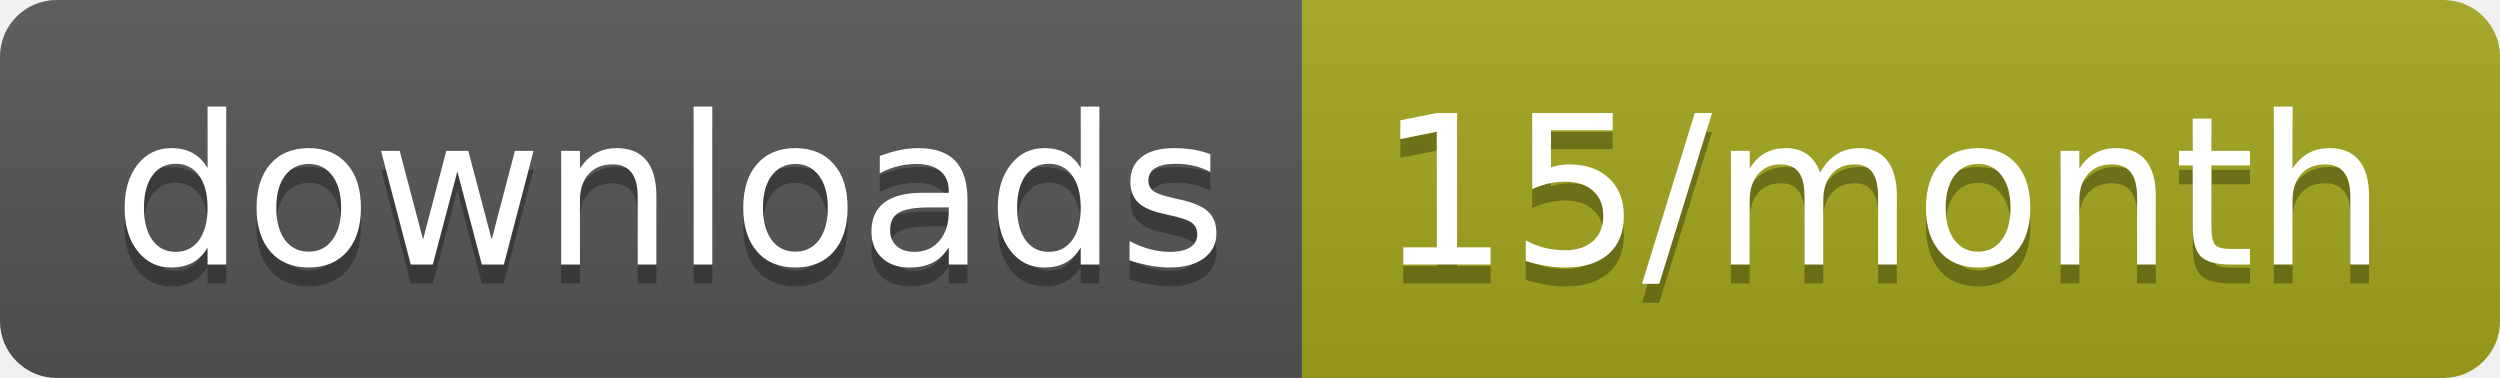
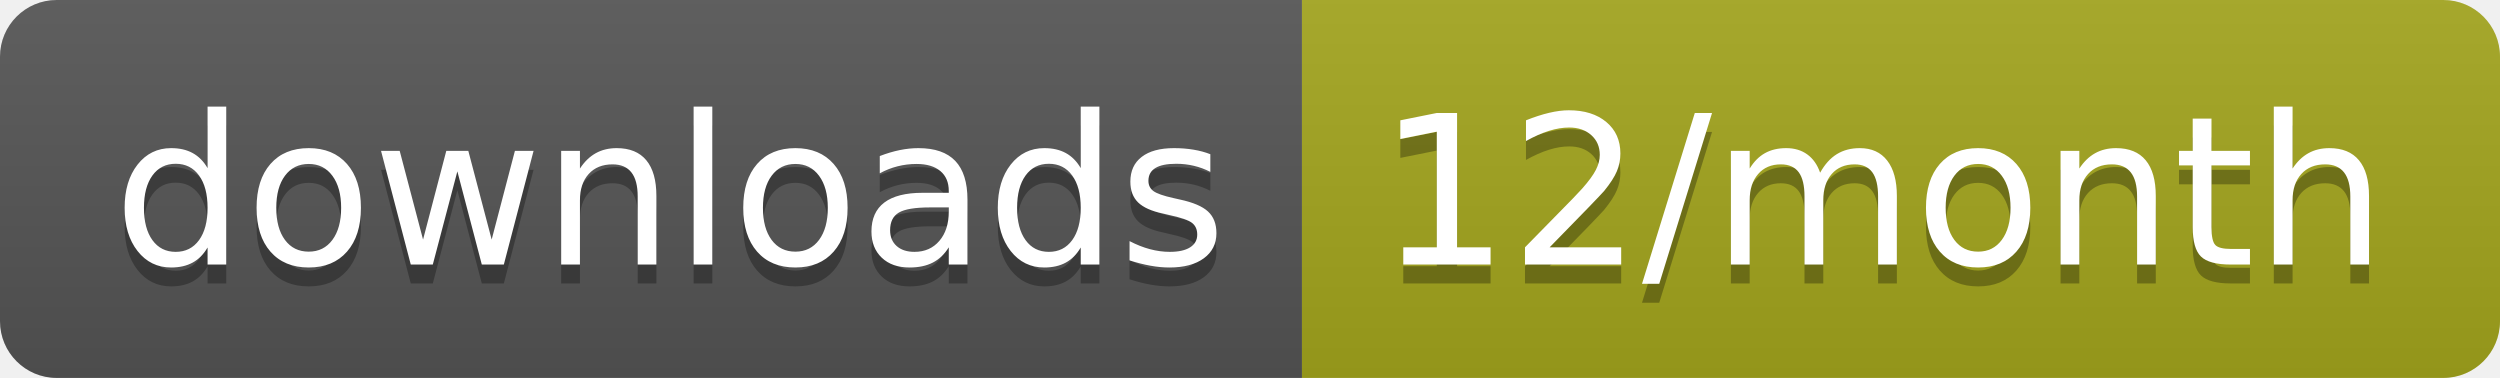
<svg xmlns="http://www.w3.org/2000/svg" width="132.3" height="20">
  <linearGradient id="smooth" x2="0" y2="100%">
    <stop offset="0" stop-color="#bbb" stop-opacity=".1" />
    <stop offset="1" stop-opacity=".1" />
  </linearGradient>
  <clipPath id="round">
    <rect width="132.3" height="20" rx="3" fill="#fff" />
  </clipPath>
  <g clip-path="url(#round)">
    <rect width="68.9" height="20" fill="#555" />
    <rect x="68.9" width="63.4" height="20" fill="#a4a61d" />
    <rect width="132.3" height="20" fill="url(#smooth)" />
  </g>
  <g fill="#fff" text-anchor="middle" font-family="DejaVu Sans,Verdana,Geneva,sans-serif" font-size="110">
    <text x="354.5" y="150" fill="#010101" fill-opacity=".3" transform="scale(0.1)" textLength="589.0" lengthAdjust="spacing">downloads</text>
    <text x="354.5" y="140" transform="scale(0.1)" textLength="589.0" lengthAdjust="spacing">downloads</text>
-     <text x="996" y="150" fill="#010101" fill-opacity=".3" transform="scale(0.1)" textLength="534.0" lengthAdjust="spacing">15/month</text>
-     <text x="996" y="140" transform="scale(0.1)" textLength="534.0" lengthAdjust="spacing">15/month</text>
+     <text x="996" y="150" fill="#010101" fill-opacity=".3" transform="scale(0.1)" textLength="534.0" lengthAdjust="spacing">12/month</text>
+     <text x="996" y="140" transform="scale(0.1)" textLength="534.0" lengthAdjust="spacing">12/month</text>
  </g>
</svg>
